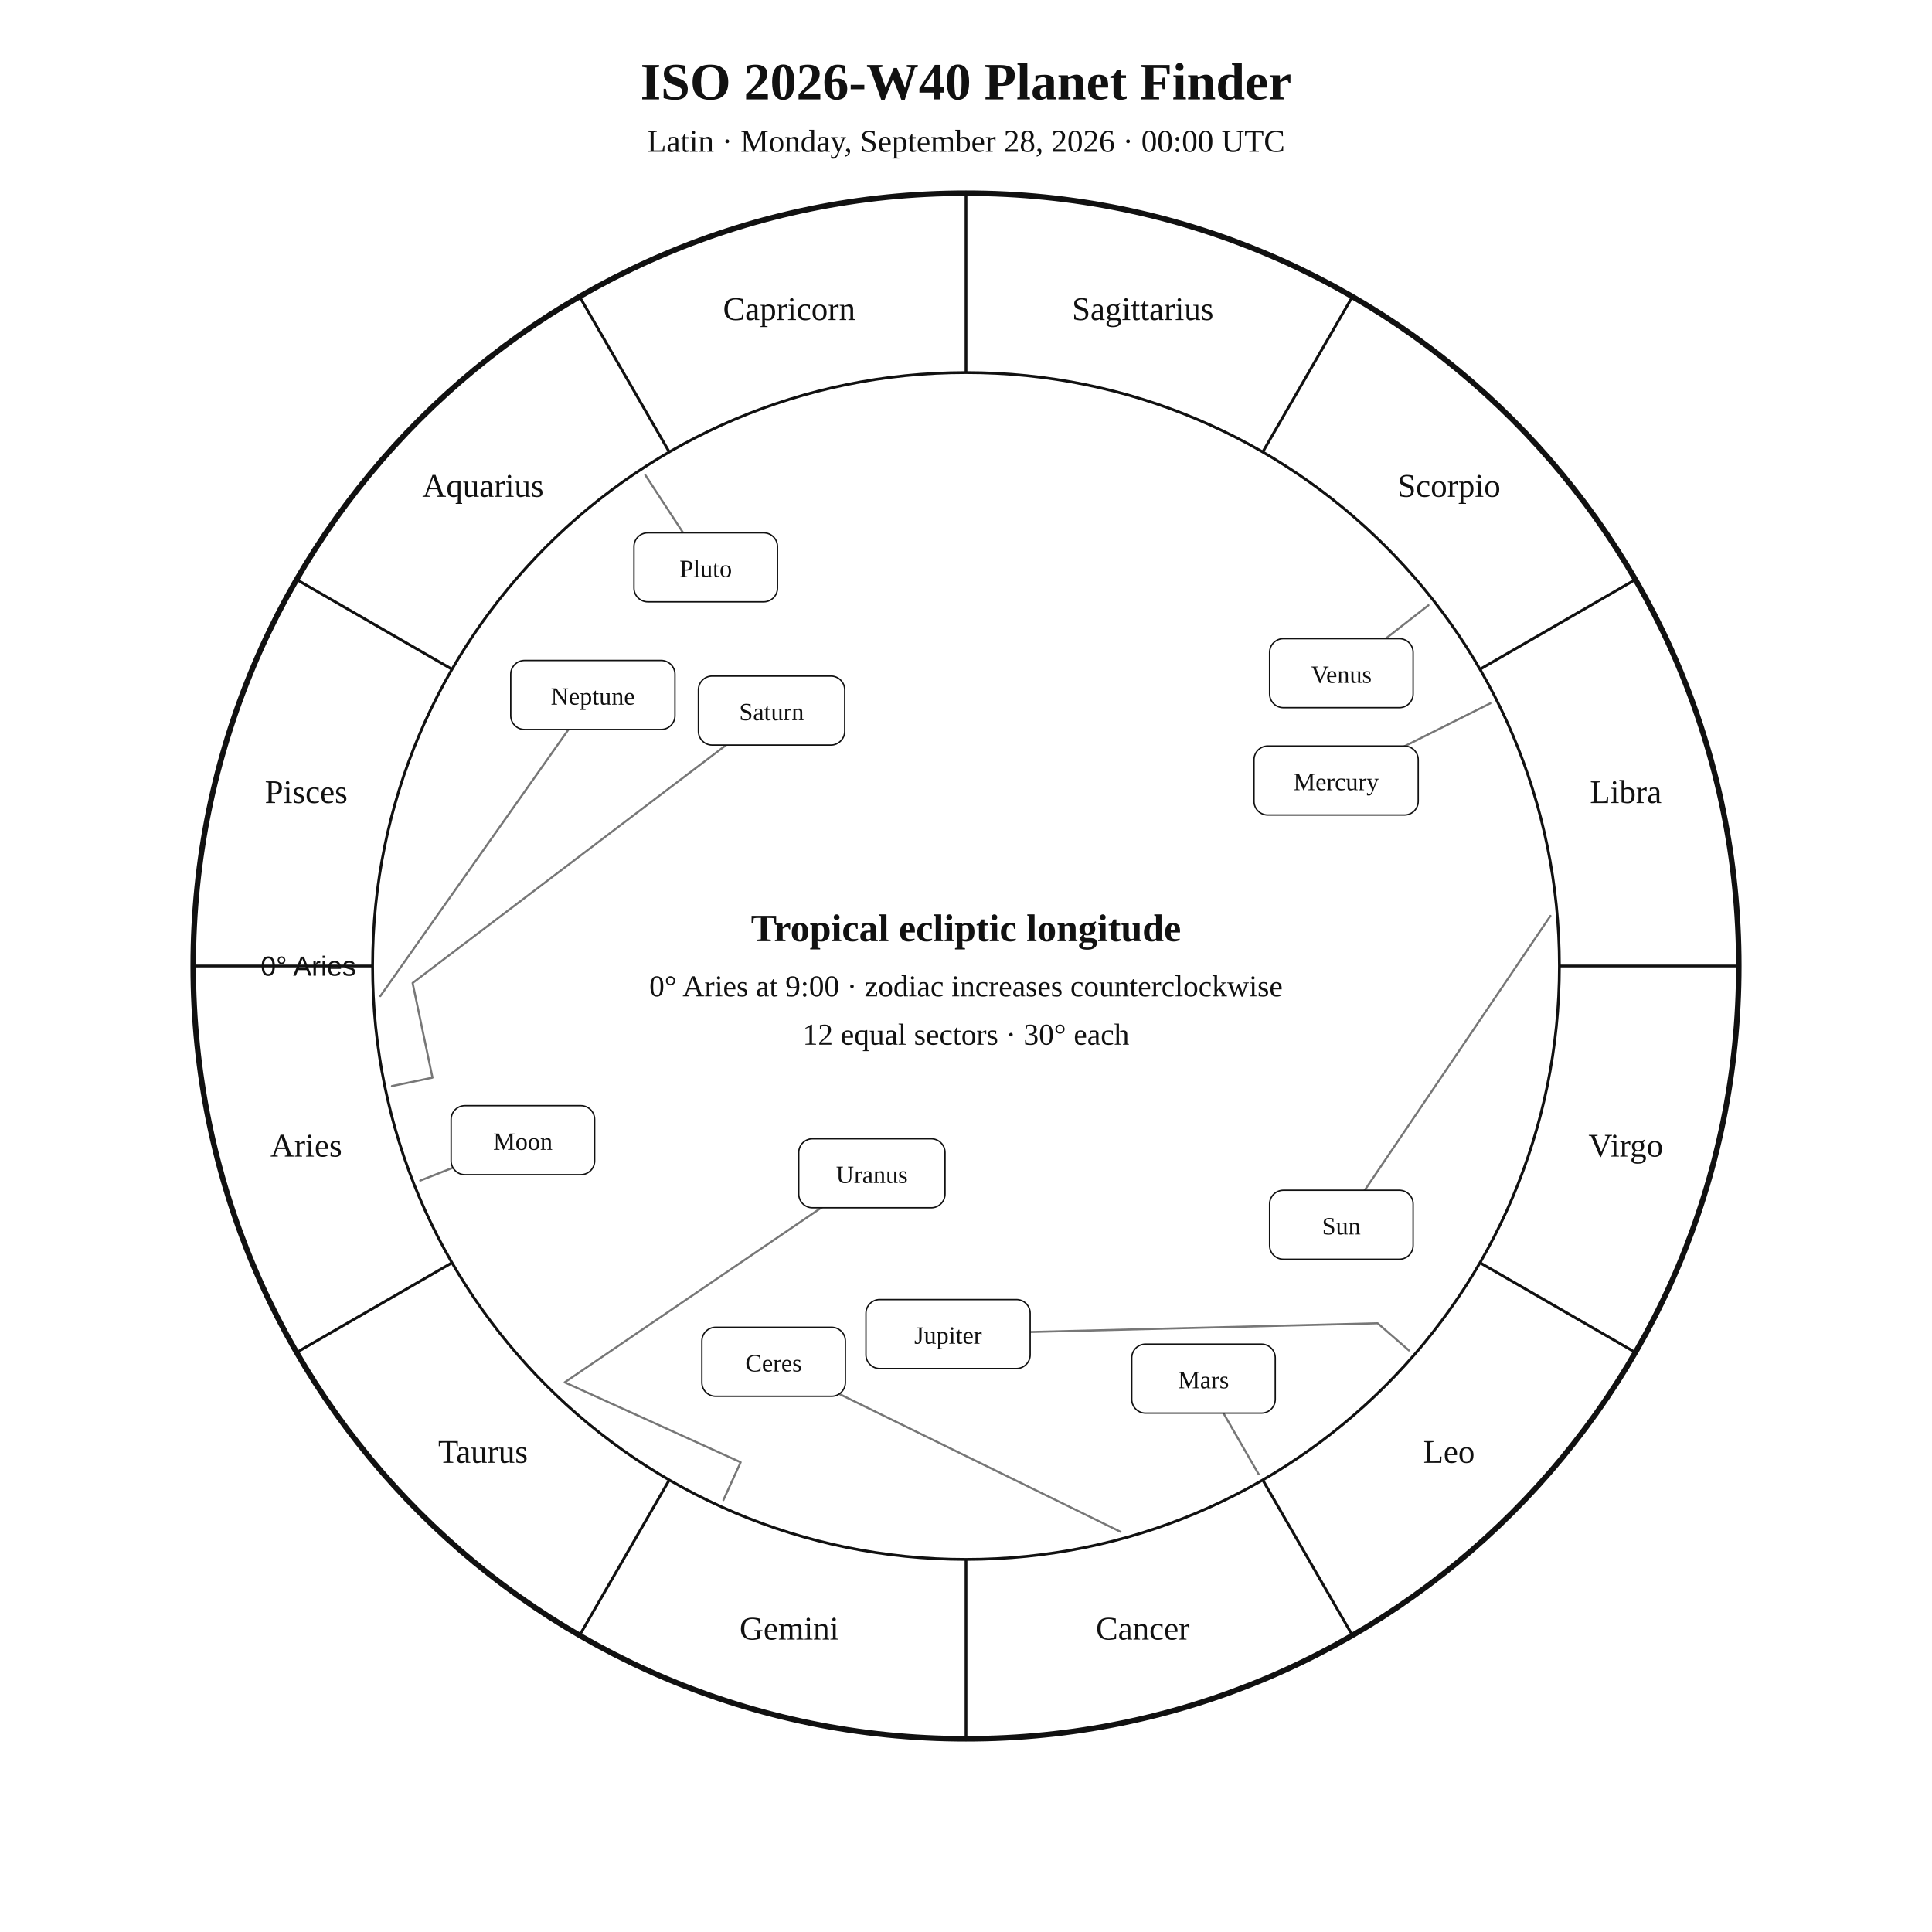
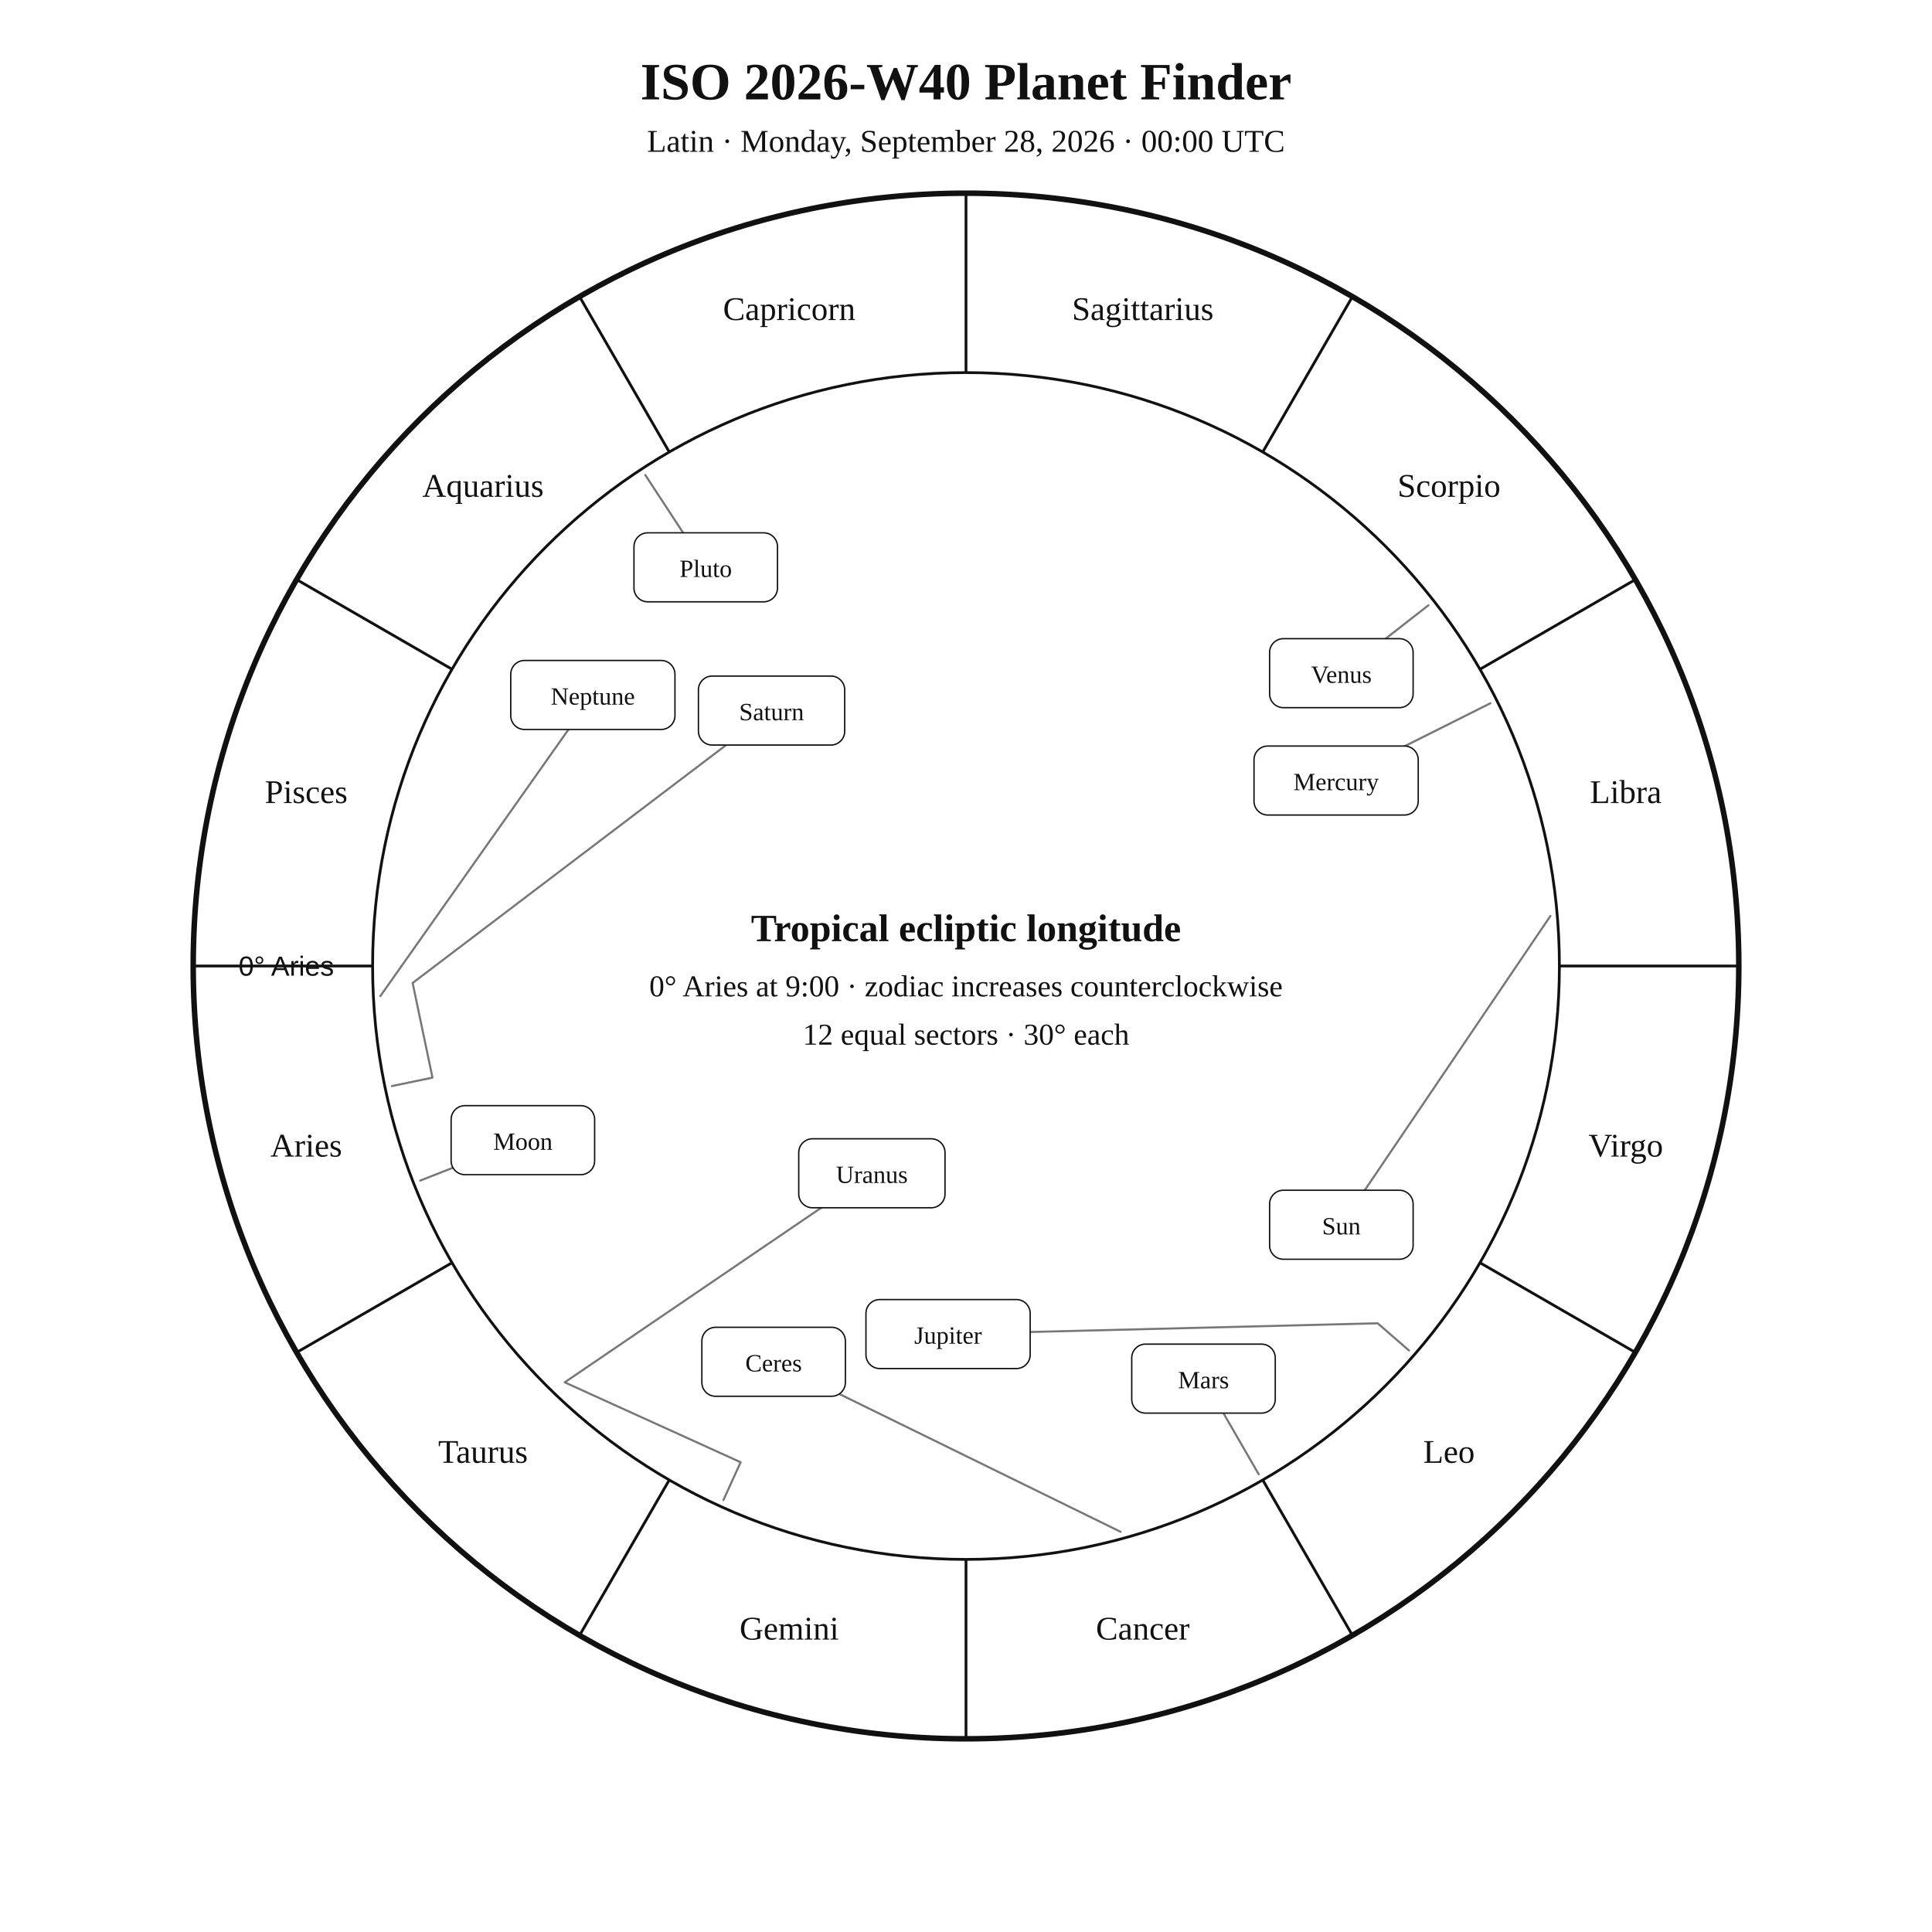
<svg xmlns="http://www.w3.org/2000/svg" width="1400" height="1400" viewBox="0 0 1400 1400">
  <rect width="100%" height="100%" fill="white" />
  <style>text{font-family:Georgia,"Times New Roman",serif;fill:#111!important;color:#111!important;-webkit-text-fill-color:#111!important}.sans{font-family:Arial,Helvetica,sans-serif}</style>
  <text x="700" y="72" text-anchor="middle" font-size="38" font-weight="700">ISO 2026-W40 Planet Finder</text>
  <text x="700" y="110" text-anchor="middle" font-size="23">Latin · Monday, September 28, 2026 · 00:00 UTC</text>
  <circle cx="700" cy="700" r="560" fill="none" stroke="#111" stroke-width="4" />
  <circle cx="700" cy="700" r="430" fill="none" stroke="#111" stroke-width="2" />
  <line x1="270.0" y1="700.0" x2="140.0" y2="700.0" stroke="#111" stroke-width="2" />
  <line x1="327.6" y1="915.0" x2="215.0" y2="980.0" stroke="#111" stroke-width="2" />
  <line x1="485.0" y1="1072.4" x2="420.0" y2="1185.0" stroke="#111" stroke-width="2" />
  <line x1="700.0" y1="1130.0" x2="700.0" y2="1260.0" stroke="#111" stroke-width="2" />
  <line x1="915.0" y1="1072.4" x2="980.0" y2="1185.0" stroke="#111" stroke-width="2" />
  <line x1="1072.4" y1="915.0" x2="1185.0" y2="980.0" stroke="#111" stroke-width="2" />
  <line x1="1130.0" y1="700.0" x2="1260.0" y2="700.0" stroke="#111" stroke-width="2" />
  <line x1="1072.4" y1="485.0" x2="1185.0" y2="420.0" stroke="#111" stroke-width="2" />
  <line x1="915.0" y1="327.6" x2="980.0" y2="215.0" stroke="#111" stroke-width="2" />
  <line x1="700.0" y1="270.0" x2="700.0" y2="140.0" stroke="#111" stroke-width="2" />
  <line x1="485.0" y1="327.6" x2="420.0" y2="215.0" stroke="#111" stroke-width="2" />
  <line x1="327.6" y1="485.0" x2="215.0" y2="420.0" stroke="#111" stroke-width="2" />
  <text x="221.9" y="838.1" text-anchor="middle" font-size="24">Aries</text>
  <text x="350.0" y="1060.0" text-anchor="middle" font-size="24">Taurus</text>
  <text x="571.9" y="1188.1" text-anchor="middle" font-size="24">Gemini</text>
  <text x="828.1" y="1188.1" text-anchor="middle" font-size="24">Cancer</text>
  <text x="1050.0" y="1060.0" text-anchor="middle" font-size="24">Leo</text>
  <text x="1178.1" y="838.1" text-anchor="middle" font-size="24">Virgo</text>
  <text x="1178.1" y="581.9" text-anchor="middle" font-size="24">Libra</text>
  <text x="1050.0" y="360.0" text-anchor="middle" font-size="24">Scorpio</text>
  <text x="828.1" y="231.9" text-anchor="middle" font-size="24">Sagittarius</text>
  <text x="571.9" y="231.9" text-anchor="middle" font-size="24">Capricorn</text>
  <text x="350.0" y="360.0" text-anchor="middle" font-size="24">Aquarius</text>
  <text x="221.9" y="581.9" text-anchor="middle" font-size="24">Pisces</text>
-   <text x="258.0" y="707.0" text-anchor="end" font-size="20" class="sans">0° Aries</text>
+   <text x="242.0" y="707.0" text-anchor="end" font-size="20" class="sans">0° Aries</text>
  <polyline points="1123.5,663.7 972.0,887.5" fill="none" stroke="#777" stroke-width="1.5" stroke-linejoin="round" stroke-linecap="round" />
  <rect x="920.0" y="862.5" width="104.0" height="50.0" rx="10" fill="white" stroke="#111" />
  <text x="972.0" y="894.5" text-anchor="middle" font-size="18">Sun</text>
  <polyline points="304.5,855.5 378.9,826.2" fill="none" stroke="#777" stroke-width="1.5" stroke-linejoin="round" stroke-linecap="round" />
  <rect x="326.9" y="801.2" width="104.0" height="50.0" rx="10" fill="white" stroke="#111" />
  <text x="378.9" y="833.2" text-anchor="middle" font-size="18">Moon</text>
  <polyline points="1080.0,509.6 968.2,565.6" fill="none" stroke="#777" stroke-width="1.5" stroke-linejoin="round" stroke-linecap="round" />
  <rect x="908.7" y="540.6" width="119.0" height="50.0" rx="10" fill="white" stroke="#111" />
  <text x="968.2" y="572.6" text-anchor="middle" font-size="18">Mercury</text>
  <polyline points="1035.1,438.6 972.0,487.8" fill="none" stroke="#777" stroke-width="1.5" stroke-linejoin="round" stroke-linecap="round" />
  <rect x="920.0" y="462.8" width="104.0" height="50.0" rx="10" fill="white" stroke="#111" />
  <text x="972.0" y="494.8" text-anchor="middle" font-size="18">Venus</text>
  <polyline points="912.1,1068.3 872.1,999.0" fill="none" stroke="#777" stroke-width="1.5" stroke-linejoin="round" stroke-linecap="round" />
  <rect x="820.1" y="974.0" width="104.0" height="50.0" rx="10" fill="white" stroke="#111" />
  <text x="872.1" y="1006.0" text-anchor="middle" font-size="18">Mars</text>
  <polyline points="1021.0,978.6 998.3,958.9 687.0,966.7" fill="none" stroke="#777" stroke-width="1.5" stroke-linejoin="round" stroke-linecap="round" />
  <rect x="627.5" y="941.7" width="119.0" height="50.0" rx="10" fill="white" stroke="#111" />
  <text x="687.0" y="973.7" text-anchor="middle" font-size="18">Jupiter</text>
  <polyline points="284.0,787.0 313.4,780.9 299.0,712.3 559.1,514.9" fill="none" stroke="#777" stroke-width="1.5" stroke-linejoin="round" stroke-linecap="round" />
  <rect x="506.1" y="489.9" width="106.0" height="50.0" rx="10" fill="white" stroke="#111" />
  <text x="559.1" y="521.9" text-anchor="middle" font-size="18">Saturn</text>
  <polyline points="812.0,1110.0 560.6,986.8" fill="none" stroke="#777" stroke-width="1.5" stroke-linejoin="round" stroke-linecap="round" />
  <rect x="508.6" y="961.8" width="104.0" height="50.0" rx="10" fill="white" stroke="#111" />
  <text x="560.6" y="993.8" text-anchor="middle" font-size="18">Ceres</text>
  <polyline points="524.2,1087.0 536.7,1059.6 409.2,1001.7 631.8,850.2" fill="none" stroke="#777" stroke-width="1.5" stroke-linejoin="round" stroke-linecap="round" />
  <rect x="578.8" y="825.2" width="106.0" height="50.0" rx="10" fill="white" stroke="#111" />
  <text x="631.8" y="857.2" text-anchor="middle" font-size="18">Uranus</text>
  <polyline points="275.6,721.8 429.6,503.6" fill="none" stroke="#777" stroke-width="1.5" stroke-linejoin="round" stroke-linecap="round" />
  <rect x="370.1" y="478.6" width="119.0" height="50.0" rx="10" fill="white" stroke="#111" />
  <text x="429.6" y="510.6" text-anchor="middle" font-size="18">Neptune</text>
  <polyline points="467.6,344.2 511.4,411.1" fill="none" stroke="#777" stroke-width="1.5" stroke-linejoin="round" stroke-linecap="round" />
  <rect x="459.4" y="386.1" width="104.0" height="50.0" rx="10" fill="white" stroke="#111" />
  <text x="511.4" y="418.1" text-anchor="middle" font-size="18">Pluto</text>
  <text x="700" y="682" text-anchor="middle" font-size="28" font-weight="700">Tropical ecliptic longitude</text>
  <text x="700" y="722" text-anchor="middle" font-size="22">0° Aries at 9:00 · zodiac increases counterclockwise</text>
  <text x="700" y="757" text-anchor="middle" font-size="22">12 equal sectors · 30° each</text>
</svg>
